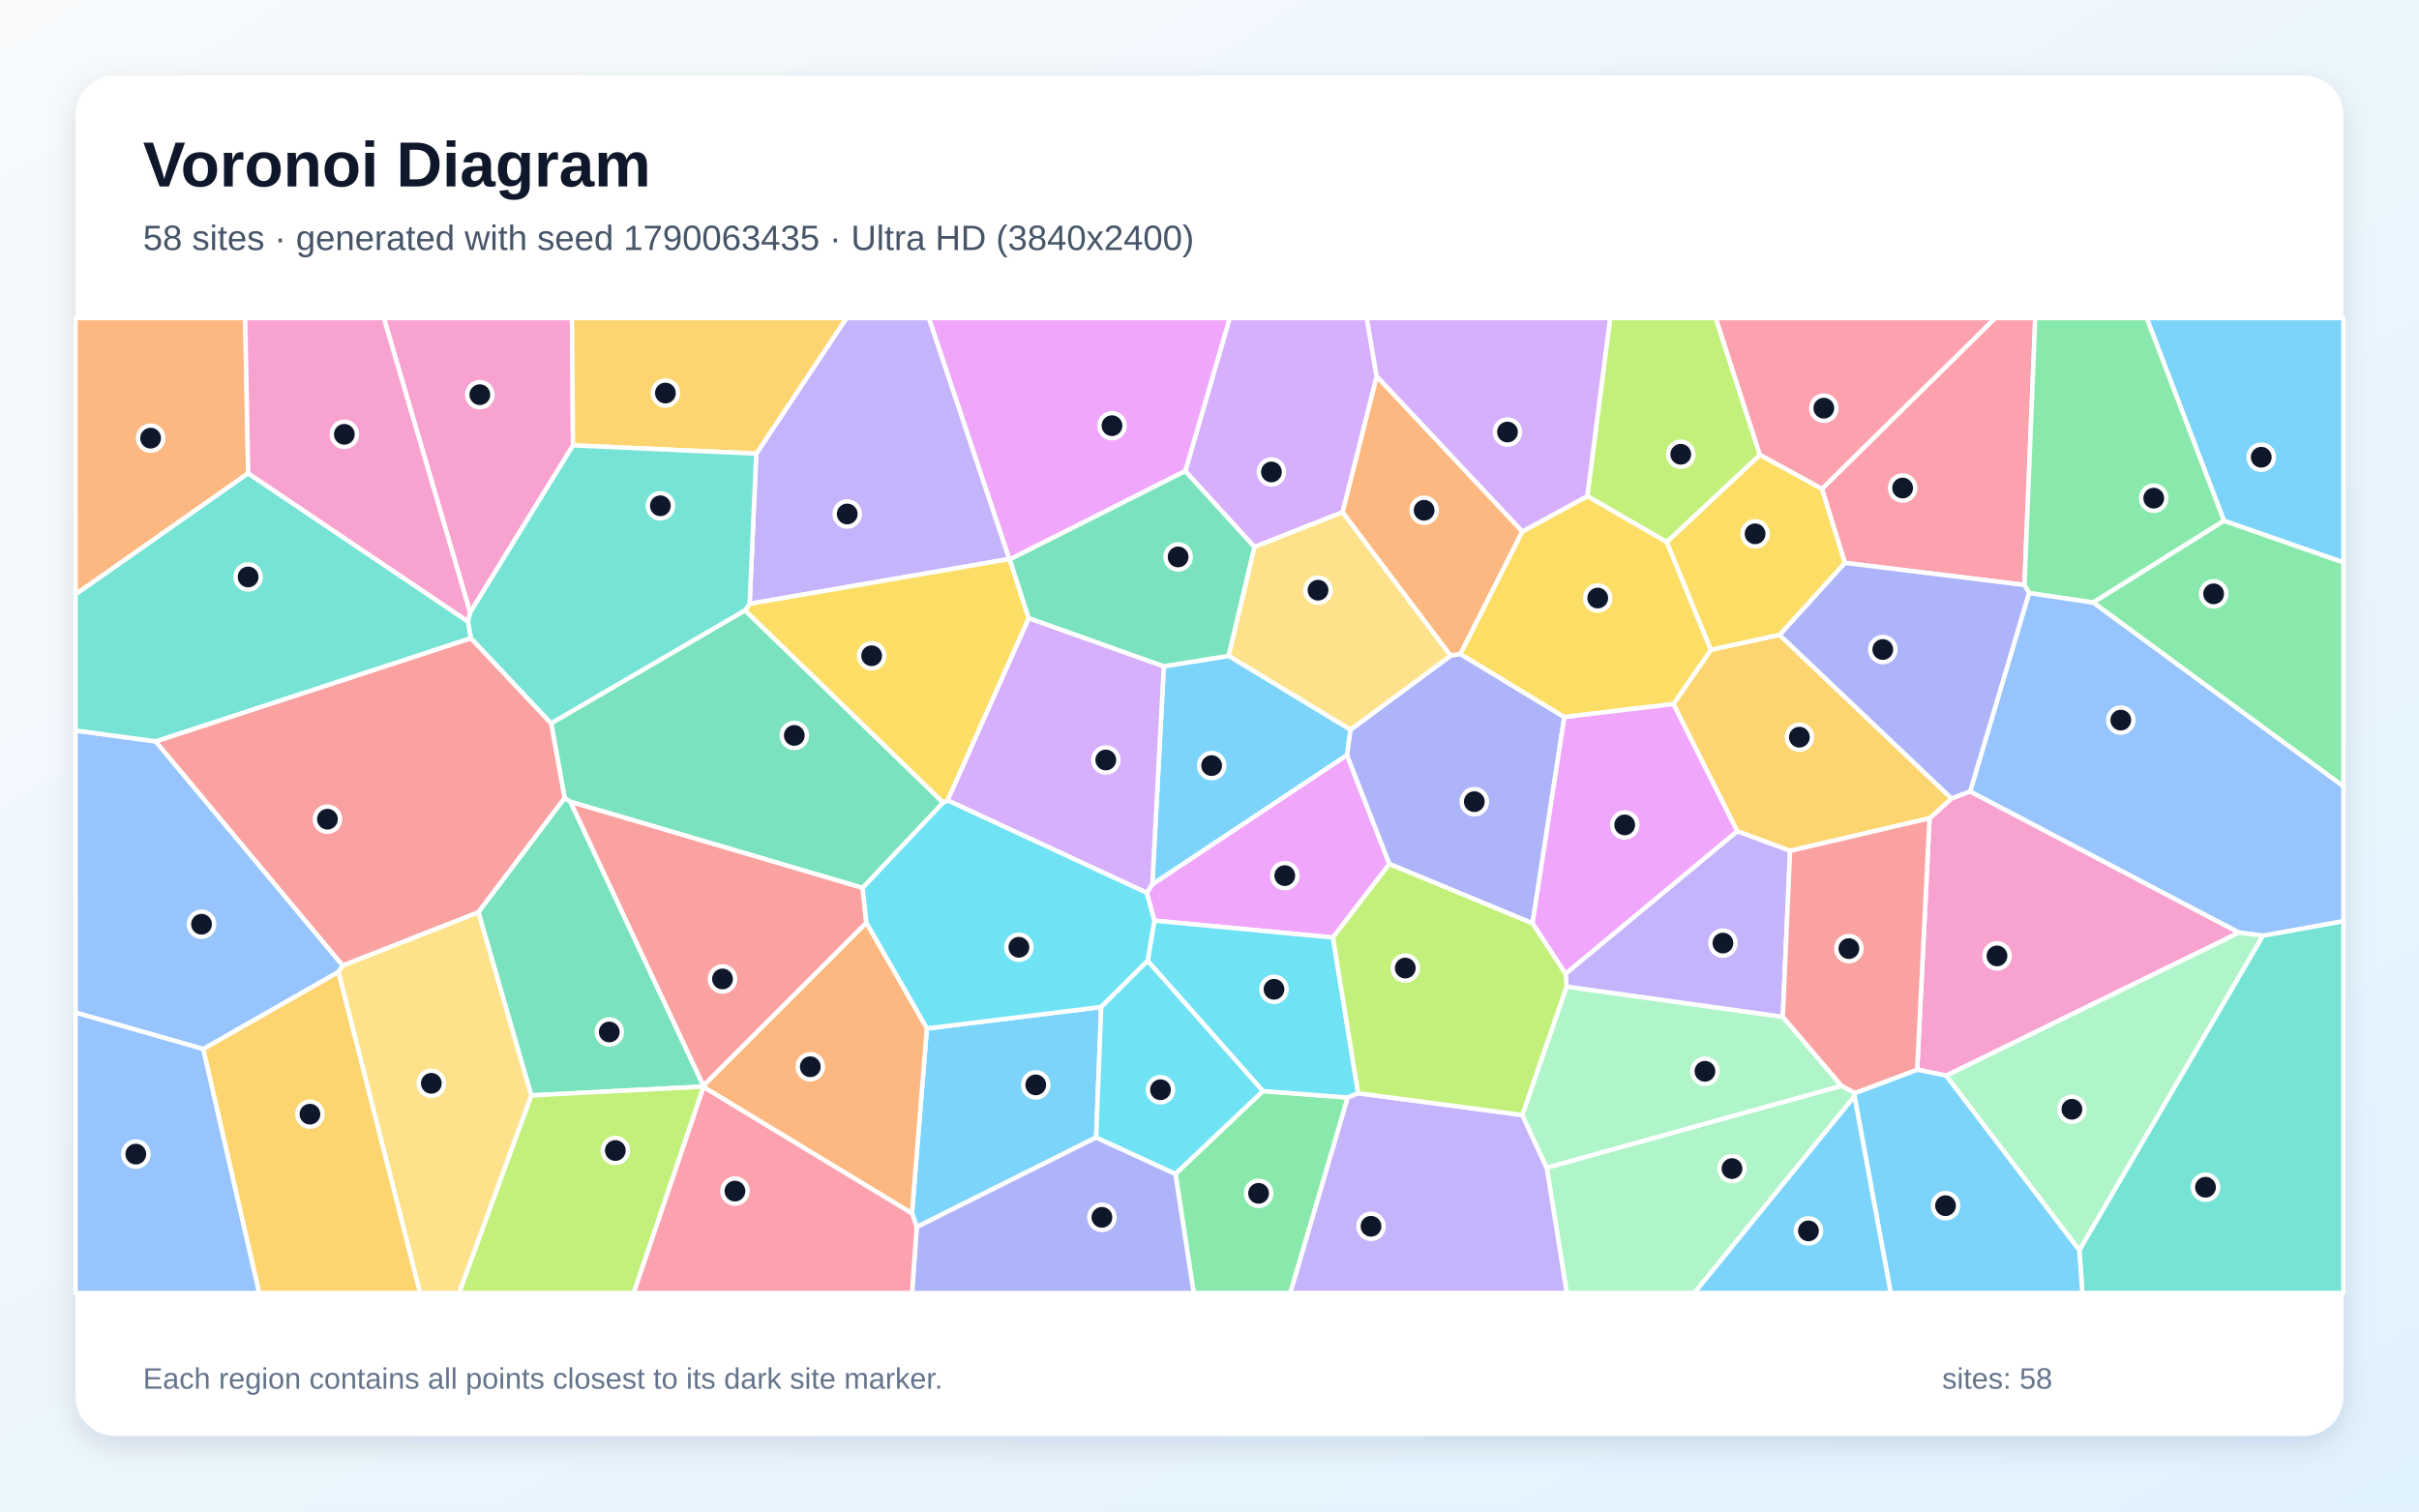
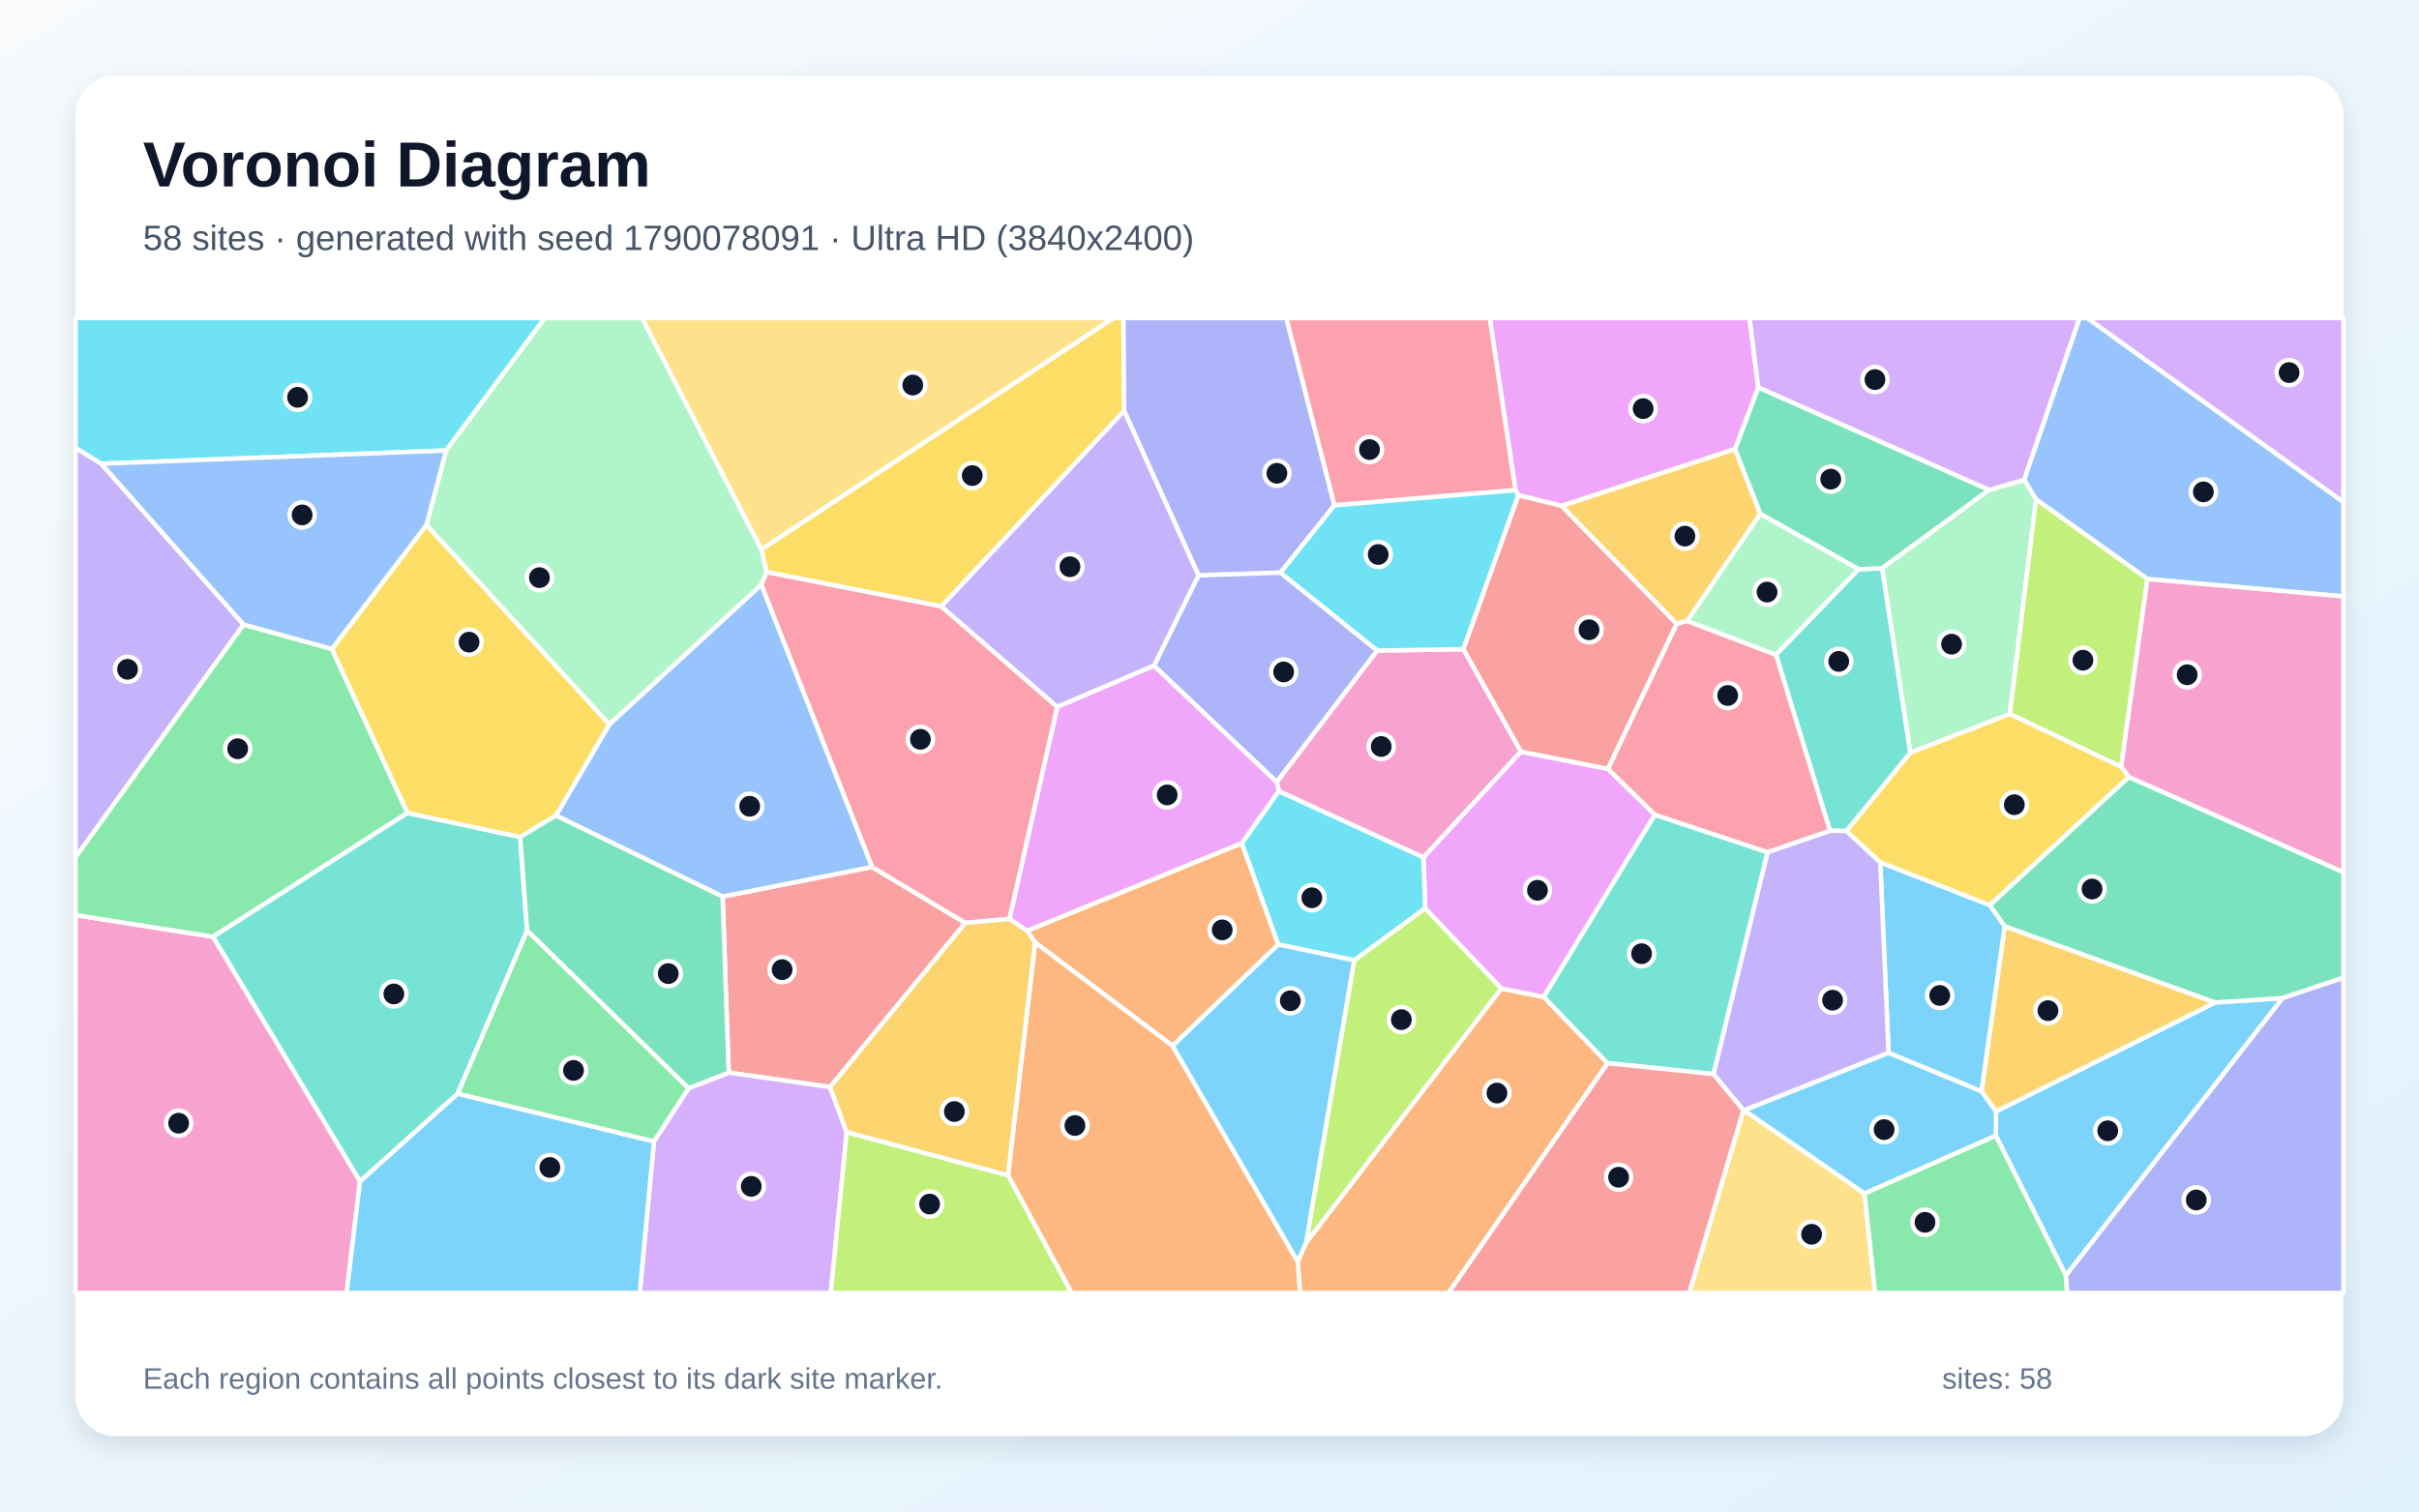
<svg xmlns="http://www.w3.org/2000/svg" width="3840" height="2400" viewBox="0 0 3840 2400" role="img" aria-labelledby="title description">
  <defs>
    <linearGradient id="background" x1="0" y1="0" x2="1" y2="1">
      <stop stop-color="#F8FAFC" />
      <stop offset="1" stop-color="#E0F2FE" />
    </linearGradient>
    <filter id="shadow" x="-5%" y="-5%" width="110%" height="110%">
      <feDropShadow dx="0" dy="15" stdDeviation="22" flood-color="#0F172A" flood-opacity=".12" />
    </filter>
  </defs>
  <rect width="3840" height="2400" fill="url(#background)" />
  <rect x="120" y="120" width="3600" height="2160" rx="63" fill="#FFFFFF" filter="url(#shadow)" />
  <g font-family="Arial, sans-serif">
    <text x="227" y="296" font-size="101" font-weight="700" fill="#0F172A">Voronoi Diagram</text>
-     <text x="227" y="397" font-size="56" fill="#475569">58 sites · generated with seed 1790063435 · Ultra HD (3840x2400)</text>
+     <text x="227" y="397" font-size="56" fill="#475569">58 sites · generated with seed 1790078091 · Ultra HD (3840x2400)</text>
  </g>
  <g stroke="#FFFFFF" stroke-width="7" stroke-linejoin="round">
-     <polygon points="1740.1,1806.1 1455.3,1948.3 1447.7,1926.6 1471.3,1633.0 1748.1,1598.9" fill="#38BDF8" fill-opacity="0.65" />
-     <polygon points="1602.3,887.6 1190.0,958.7 1200.5,720.3 1343.7,505.0 1474.7,505.0" fill="#A78BFA" fill-opacity="0.65" />
-     <polygon points="3089.6,1707.9 3043.4,1698.4 3063.0,1299.2 3097.9,1267.7 3127.5,1256.6 3554.5,1480.8" fill="#F472B6" fill-opacity="0.65" />
-     <polygon points="2416.7,843.9 2318.3,1038.5 2302.7,1041.2 2131.1,813.4 2185.3,597.3" fill="#FB923C" fill-opacity="0.65" />
-     <polygon points="2892.3,776.0 2928.8,893.8 2825.1,1008.2 2715.7,1032.0 2645.7,860.6 2793.7,722.1" fill="#FACC15" fill-opacity="0.65" />
-     <polygon points="1865.9,1863.8 2004.7,1732.4 2139.5,1742.6 2048.4,2053.0 1894.9,2053.0" fill="#4ADE80" fill-opacity="0.65" />
-     <polygon points="3300.8,1984.8 3592.1,1485.6 3720.0,1462.4 3720.0,2053.0 3305.6,2053.0" fill="#2DD4BF" fill-opacity="0.65" />
-     <polygon points="537.2,1543.4 322.8,1665.7 120.0,1607.8 120.0,1160.0 247.1,1177.1 544.2,1533.2" fill="#60A5FA" fill-opacity="0.65" />
-     <polygon points="1820.4,1417.6 1829.2,1404.1 2138.2,1198.8 2205.6,1371.9 2116.0,1488.6 1832.4,1461.8" fill="#E879F9" fill-opacity="0.65" />
-     <polygon points="1182.7,969.0 1497.3,1274.3 1369.4,1409.9 905.6,1273.1 896.3,1267.3 874.9,1148.4" fill="#34D399" fill-opacity="0.65" />
-     <polygon points="759.4,1448.6 544.2,1533.2 247.1,1177.1 747.6,1013.2 874.9,1148.4 896.3,1267.3" fill="#F87171" fill-opacity="0.65" />
-     <polygon points="2432.8,1466.1 2205.6,1371.9 2138.2,1198.8 2143.7,1158.7 2302.7,1041.2 2318.3,1038.5 2483.3,1138.5" fill="#818CF8" fill-opacity="0.65" />
-     <polygon points="2841.6,1351.0 2757.8,1319.9 2656.4,1117.9 2715.7,1032.0 2825.1,1008.2 3097.9,1267.7 3063.0,1299.2" fill="#FBBF24" fill-opacity="0.65" />
-     <polygon points="2793.7,722.1 2645.7,860.6 2519.7,787.8 2556.0,505.0 2723.7,505.0" fill="#A3E635" fill-opacity="0.65" />
-     <polygon points="2185.3,597.3 2131.1,813.4 1991.3,868.5 1881.5,748.0 1952.1,505.0 2169.7,505.0" fill="#C084FC" fill-opacity="0.65" />
-     <polygon points="3213.7,928.8 2928.8,893.8 2892.3,776.0 3167.2,505.0 3230.8,505.0" fill="#FB7185" fill-opacity="0.65" />
-     <polygon points="2156.0,1735.8 2139.5,1742.6 2004.7,1732.4 1821.8,1525.7 1832.4,1461.8 2116.0,1488.6" fill="#22D3EE" fill-opacity="0.65" />
-     <polygon points="2455.3,1854.0 2923.3,1724.0 2944.8,1735.4 2943.9,1740.6 2689.6,2053.0 2487.1,2053.0" fill="#86EFAC" fill-opacity="0.65" />
-     <polygon points="1950.2,1041.4 1991.3,868.5 2131.1,813.4 2302.7,1041.2 2143.7,1158.7" fill="#FCD34D" fill-opacity="0.65" />
-     <polygon points="1847.5,1057.9 1950.2,1041.4 2143.7,1158.7 2138.2,1198.8 1829.2,1404.1" fill="#38BDF8" fill-opacity="0.65" />
-     <polygon points="3530.4,827.0 3407.7,505.0 3720.0,505.0 3720.0,893.1" fill="#38BDF8" fill-opacity="0.65" />
-     <polygon points="2139.5,1742.6 2156.0,1735.8 2416.5,1770.4 2455.3,1854.0 2487.1,2053.0 2048.4,2053.0" fill="#A78BFA" fill-opacity="0.65" />
-     <polygon points="909.7,707.1 746.3,972.7 609.3,505.0 908.0,505.0" fill="#F472B6" fill-opacity="0.65" />
-     <polygon points="394.0,751.5 120.0,943.8 120.0,505.0 389.2,505.0" fill="#FB923C" fill-opacity="0.65" />
-     <polygon points="2519.7,787.8 2645.7,860.6 2715.7,1032.0 2656.4,1117.9 2483.3,1138.5 2318.3,1038.5 2416.7,843.9" fill="#FACC15" fill-opacity="0.65" />
-     <polygon points="3530.4,827.0 3322.8,956.8 3220.9,941.7 3213.7,928.8 3230.8,505.0 3407.7,505.0" fill="#4ADE80" fill-opacity="0.65" />
-     <polygon points="394.0,751.5 743.1,986.9 747.6,1013.2 247.1,1177.1 120.0,1160.0 120.0,943.8" fill="#2DD4BF" fill-opacity="0.65" />
-     <polygon points="120.0,1607.8 322.8,1665.7 411.6,2053.0 120.0,2053.0" fill="#60A5FA" fill-opacity="0.65" />
-     <polygon points="2485.2,1546.4 2432.8,1466.1 2483.3,1138.5 2656.4,1117.9 2757.8,1319.9" fill="#E879F9" fill-opacity="0.65" />
-     <polygon points="1116.5,1725.3 843.3,1739.3 759.4,1448.6 896.3,1267.3 905.6,1273.1 1116.7,1724.0" fill="#34D399" fill-opacity="0.65" />
-     <polygon points="1116.7,1724.0 905.6,1273.1 1369.4,1409.9 1375.3,1465.4" fill="#F87171" fill-opacity="0.65" />
-     <polygon points="1455.3,1948.3 1740.1,1806.1 1865.9,1863.8 1894.9,2053.0 1447.8,2053.0" fill="#818CF8" fill-opacity="0.65" />
-     <polygon points="1200.5,720.3 909.7,707.1 908.0,505.0 1343.7,505.0" fill="#FBBF24" fill-opacity="0.65" />
-     <polygon points="843.3,1739.3 1116.5,1725.3 1116.8,1726.0 1006.0,2053.0 728.6,2053.0" fill="#A3E635" fill-opacity="0.65" />
-     <polygon points="1847.5,1057.9 1829.2,1404.1 1820.4,1417.6 1504.1,1270.8 1633.0,981.4" fill="#C084FC" fill-opacity="0.65" />
-     <polygon points="2892.3,776.0 2793.7,722.1 2723.7,505.0 3167.2,505.0" fill="#FB7185" fill-opacity="0.65" />
-     <polygon points="1504.1,1270.8 1820.4,1417.6 1832.4,1461.8 1821.8,1525.7 1748.1,1598.9 1471.3,1633.0 1375.3,1465.4 1369.4,1409.9 1497.3,1274.3" fill="#22D3EE" fill-opacity="0.65" />
-     <polygon points="2923.3,1724.0 2455.3,1854.0 2416.5,1770.4 2486.8,1566.5 2830.1,1614.5" fill="#86EFAC" fill-opacity="0.65" />
-     <polygon points="537.2,1543.4 544.2,1533.2 759.4,1448.6 843.3,1739.3 728.6,2053.0 666.8,2053.0" fill="#FCD34D" fill-opacity="0.65" />
-     <polygon points="2943.9,1740.6 2944.8,1735.4 3043.4,1698.4 3089.6,1707.9 3300.8,1984.8 3305.6,2053.0 3001.4,2053.0" fill="#38BDF8" fill-opacity="0.65" />
-     <polygon points="2943.9,1740.6 3001.4,2053.0 2689.6,2053.0" fill="#38BDF8" fill-opacity="0.65" />
-     <polygon points="2830.1,1614.5 2486.8,1566.5 2485.2,1546.4 2757.8,1319.9 2841.6,1351.0" fill="#A78BFA" fill-opacity="0.65" />
-     <polygon points="746.3,972.7 743.1,986.9 394.0,751.5 389.2,505.0 609.3,505.0" fill="#F472B6" fill-opacity="0.65" />
-     <polygon points="1116.8,1726.0 1116.5,1725.3 1116.7,1724.0 1375.3,1465.4 1471.3,1633.0 1447.7,1926.6" fill="#FB923C" fill-opacity="0.65" />
-     <polygon points="1603.0,888.3 1633.0,981.4 1504.1,1270.8 1497.3,1274.3 1182.7,969.0 1190.0,958.7 1602.3,887.6" fill="#FACC15" fill-opacity="0.65" />
-     <polygon points="3322.8,956.8 3530.4,827.0 3720.0,893.1 3720.0,1248.6" fill="#4ADE80" fill-opacity="0.65" />
-     <polygon points="1182.7,969.0 874.9,1148.4 747.6,1013.2 743.1,986.9 746.3,972.7 909.7,707.1 1200.5,720.3 1190.0,958.7" fill="#2DD4BF" fill-opacity="0.65" />
-     <polygon points="3592.1,1485.6 3554.5,1480.8 3127.5,1256.6 3220.9,941.7 3322.8,956.8 3720.0,1248.6 3720.0,1462.4" fill="#60A5FA" fill-opacity="0.65" />
-     <polygon points="1881.5,748.0 1603.0,888.3 1602.3,887.6 1474.7,505.0 1952.1,505.0" fill="#E879F9" fill-opacity="0.65" />
-     <polygon points="1881.5,748.0 1991.3,868.5 1950.2,1041.4 1847.5,1057.9 1633.0,981.4 1603.0,888.3" fill="#34D399" fill-opacity="0.65" />
-     <polygon points="2944.8,1735.4 2923.3,1724.0 2830.1,1614.5 2841.6,1351.0 3063.0,1299.2 3043.4,1698.4" fill="#F87171" fill-opacity="0.65" />
-     <polygon points="3220.9,941.7 3127.5,1256.6 3097.9,1267.7 2825.1,1008.2 2928.8,893.8 3213.7,928.8" fill="#818CF8" fill-opacity="0.65" />
-     <polygon points="322.8,1665.7 537.2,1543.4 666.8,2053.0 411.6,2053.0" fill="#FBBF24" fill-opacity="0.65" />
-     <polygon points="2485.2,1546.4 2486.8,1566.5 2416.5,1770.4 2156.0,1735.8 2116.0,1488.6 2205.6,1371.9 2432.8,1466.1" fill="#A3E635" fill-opacity="0.65" />
-     <polygon points="2519.7,787.8 2416.7,843.9 2185.3,597.3 2169.7,505.0 2556.0,505.0" fill="#C084FC" fill-opacity="0.65" />
-     <polygon points="1116.8,1726.0 1447.7,1926.6 1455.3,1948.3 1447.8,2053.0 1006.0,2053.0" fill="#FB7185" fill-opacity="0.65" />
-     <polygon points="1821.8,1525.7 2004.7,1732.4 1865.9,1863.8 1740.1,1806.1 1748.1,1598.9" fill="#22D3EE" fill-opacity="0.65" />
-     <polygon points="3089.6,1707.9 3554.5,1480.8 3592.1,1485.6 3300.8,1984.8" fill="#86EFAC" fill-opacity="0.65" />
+     <polygon points="3279.5,2025.3 3168.3,1803.3 3168.5,1764.7 3516.5,1591.7 3623.7,1584.7" fill="#38BDF8" fill-opacity="0.65" />
+     <polygon points="160.8,736.3 386.7,991.7 120.0,1361.0 120.0,710.9" fill="#A78BFA" fill-opacity="0.65" />
+     <polygon points="120.0,1453.0 338.2,1487.4 571.5,1875.6 550.3,2053.0 120.0,2053.0" fill="#F472B6" fill-opacity="0.65" />
+     <polygon points="2060.0,2003.1 2073.6,1972.7 2383.2,1569.5 2450.7,1583.0 2552.0,1688.1 2299.3,2053.0 2063.8,2053.0" fill="#FB923C" fill-opacity="0.65" />
+     <polygon points="1784.5,652.5 1494.4,962.9 1216.9,908.4 1208.4,872.4 1767.4,505.0 1783.4,505.0" fill="#FACC15" fill-opacity="0.65" />
+     <polygon points="526.9,1030.4 646.9,1290.8 338.2,1487.4 120.0,1453.0 120.0,1361.0 386.7,991.7" fill="#4ADE80" fill-opacity="0.65" />
+     <polygon points="3032.7,1195.2 2931.3,1319.5 2904.9,1319.0 2819.1,1039.5 2950.3,903.8 2987.9,902.2" fill="#2DD4BF" fill-opacity="0.65" />
+     <polygon points="3408.9,919.4 3231.9,792.8 3213.1,761.8 3301.0,505.0 3313.5,505.0 3720.0,797.1 3720.0,947.0" fill="#60A5FA" fill-opacity="0.65" />
+     <polygon points="2627.0,1293.6 2450.7,1583.0 2383.2,1569.5 2262.3,1442.4 2259.6,1361.3 2414.2,1193.4 2552.6,1220.8" fill="#E879F9" fill-opacity="0.65" />
+     <polygon points="3157.7,777.9 2987.9,902.2 2950.3,903.8 2794.3,815.9 2754.1,713.2 2791.1,615.0" fill="#34D399" fill-opacity="0.65" />
+     <polygon points="1317.6,1726.0 1156.8,1703.1 1147.0,1423.6 1384.2,1376.5 1532.3,1465.4" fill="#F87171" fill-opacity="0.65" />
+     <polygon points="2118.4,802.3 2032.7,909.2 1902.5,913.6 1784.5,652.5 1783.4,505.0 2042.0,505.0" fill="#818CF8" fill-opacity="0.65" />
+     <polygon points="3145.4,1732.9 3182.3,1470.6 3516.5,1591.7 3168.5,1764.7" fill="#FBBF24" fill-opacity="0.65" />
+     <polygon points="3367.2,1217.6 3190.3,1133.7 3231.9,792.8 3408.9,919.4" fill="#A3E635" fill-opacity="0.65" />
+     <polygon points="1038.1,1812.3 1093.1,1727.9 1156.8,1703.1 1317.6,1726.0 1344.1,1797.9 1318.8,2053.0 1015.5,2053.0" fill="#C084FC" fill-opacity="0.65" />
+     <polygon points="1678.5,1122.4 1602.6,1459.0 1532.3,1465.4 1384.2,1376.5 1208.4,928.4 1216.9,908.4 1494.4,962.9" fill="#FB7185" fill-opacity="0.65" />
+     <polygon points="2149.9,1524.9 2028.8,1499.6 1971.2,1338.8 2030.0,1256.1 2259.6,1361.3 2262.3,1442.4" fill="#22D3EE" fill-opacity="0.65" />
+     <polygon points="3190.3,1133.7 3032.7,1195.2 2987.9,902.2 3157.7,777.9 3213.1,761.8 3231.9,792.8" fill="#86EFAC" fill-opacity="0.65" />
+     <polygon points="1208.4,872.4 1018.9,505.0 1767.4,505.0" fill="#FCD34D" fill-opacity="0.65" />
+     <polygon points="571.5,1875.6 726.4,1736.4 1038.1,1812.3 1015.5,2053.0 550.3,2053.0" fill="#38BDF8" fill-opacity="0.65" />
+     <polygon points="2998.0,1671.8 2984.7,1369.1 3158.9,1437.2 3182.3,1470.6 3145.4,1732.9" fill="#38BDF8" fill-opacity="0.65" />
+     <polygon points="2769.0,1762.9 2767.5,1762.8 2720.0,1705.4 2805.7,1353.1 2904.9,1319.0 2931.3,1319.5 2984.7,1369.1 2998.0,1671.8" fill="#A78BFA" fill-opacity="0.65" />
+     <polygon points="3379.4,1233.9 3367.2,1217.6 3408.9,919.4 3720.0,947.0 3720.0,1385.1" fill="#F472B6" fill-opacity="0.65" />
+     <polygon points="1600.2,1866.4 1643.2,1496.2 1861.3,1660.4 2060.0,2003.1 2063.8,2053.0 1701.0,2053.0" fill="#FB923C" fill-opacity="0.65" />
+     <polygon points="3190.3,1133.7 3367.2,1217.6 3379.4,1233.9 3158.9,1437.2 2984.7,1369.1 2931.3,1319.5 3032.7,1195.2" fill="#FACC15" fill-opacity="0.65" />
+     <polygon points="726.4,1736.4 836.7,1477.2 1093.1,1727.9 1038.1,1812.3" fill="#4ADE80" fill-opacity="0.65" />
+     <polygon points="825.7,1329.0 836.7,1477.2 726.4,1736.4 571.5,1875.6 338.2,1487.4 646.9,1290.8" fill="#2DD4BF" fill-opacity="0.65" />
+     <polygon points="882.5,1294.9 967.2,1150.2 1208.4,928.4 1384.2,1376.5 1147.0,1423.6" fill="#60A5FA" fill-opacity="0.65" />
+     <polygon points="2791.1,615.0 2754.1,713.2 2479.1,803.3 2410.1,786.4 2405.7,778.3 2364.8,505.0 2777.3,505.0" fill="#E879F9" fill-opacity="0.65" />
+     <polygon points="3623.7,1584.7 3516.5,1591.7 3182.3,1470.6 3158.9,1437.2 3379.4,1233.9 3720.0,1385.1 3720.0,1552.5" fill="#34D399" fill-opacity="0.65" />
+     <polygon points="2322.8,1030.8 2410.1,786.4 2479.1,803.3 2661.8,990.4 2552.6,1220.8 2414.2,1193.4" fill="#F87171" fill-opacity="0.65" />
+     <polygon points="1831.8,1057.1 1902.5,913.6 2032.7,909.2 2186.3,1032.9 2026.8,1241.8" fill="#818CF8" fill-opacity="0.65" />
+     <polygon points="1344.1,1797.9 1317.6,1726.0 1532.3,1465.4 1602.6,1459.0 1630.7,1477.8 1643.2,1496.2 1600.2,1866.4" fill="#FBBF24" fill-opacity="0.65" />
+     <polygon points="1344.1,1797.9 1600.2,1866.4 1701.0,2053.0 1318.8,2053.0" fill="#A3E635" fill-opacity="0.65" />
+     <polygon points="3213.1,761.8 3157.7,777.9 2791.1,615.0 2777.3,505.0 3301.0,505.0" fill="#C084FC" fill-opacity="0.65" />
+     <polygon points="2405.7,778.3 2118.4,802.3 2042.0,505.0 2364.8,505.0" fill="#FB7185" fill-opacity="0.65" />
+     <polygon points="708.1,715.3 160.8,736.3 120.0,710.9 120.0,505.0 865.0,505.0" fill="#22D3EE" fill-opacity="0.65" />
+     <polygon points="1208.4,872.4 1216.9,908.4 1208.4,928.4 967.2,1150.2 676.9,833.6 708.1,715.3 865.0,505.0 1018.9,505.0" fill="#86EFAC" fill-opacity="0.65" />
+     <polygon points="2767.5,1762.8 2769.0,1762.9 2959.9,1895.1 2976.6,2053.0 2681.6,2053.0" fill="#FCD34D" fill-opacity="0.65" />
+     <polygon points="2959.9,1895.1 2769.0,1762.9 2998.0,1671.8 3145.4,1732.9 3168.5,1764.7 3168.3,1803.3" fill="#38BDF8" fill-opacity="0.65" />
+     <polygon points="1861.3,1660.4 2028.8,1499.6 2149.9,1524.9 2073.6,1972.7 2060.0,2003.1" fill="#38BDF8" fill-opacity="0.65" />
+     <polygon points="1902.5,913.6 1831.8,1057.1 1678.5,1122.4 1494.4,962.9 1784.5,652.5" fill="#A78BFA" fill-opacity="0.65" />
+     <polygon points="2030.0,1256.1 2026.8,1241.8 2186.3,1032.9 2322.8,1030.8 2414.2,1193.4 2259.6,1361.3" fill="#F472B6" fill-opacity="0.65" />
+     <polygon points="1861.3,1660.4 1643.2,1496.2 1630.7,1477.8 1971.2,1338.8 2028.8,1499.6" fill="#FB923C" fill-opacity="0.65" />
+     <polygon points="676.9,833.6 967.2,1150.2 882.5,1294.9 825.7,1329.0 646.9,1290.8 526.9,1030.4" fill="#FACC15" fill-opacity="0.65" />
+     <polygon points="2959.9,1895.1 3168.3,1803.3 3279.5,2025.3 3281.8,2053.0 2976.6,2053.0" fill="#4ADE80" fill-opacity="0.65" />
+     <polygon points="2805.7,1353.1 2720.0,1705.4 2552.0,1688.1 2450.7,1583.0 2627.0,1293.6" fill="#2DD4BF" fill-opacity="0.65" />
+     <polygon points="708.1,715.3 676.9,833.6 526.9,1030.4 386.7,991.7 160.8,736.3" fill="#60A5FA" fill-opacity="0.65" />
+     <polygon points="1831.8,1057.1 2026.8,1241.8 2030.0,1256.1 1971.2,1338.8 1630.7,1477.8 1602.6,1459.0 1678.5,1122.4" fill="#E879F9" fill-opacity="0.65" />
+     <polygon points="1093.1,1727.9 836.7,1477.2 825.7,1329.0 882.5,1294.9 1147.0,1423.6 1156.8,1703.1" fill="#34D399" fill-opacity="0.65" />
+     <polygon points="2552.0,1688.1 2720.0,1705.4 2767.5,1762.8 2681.6,2053.0 2299.3,2053.0" fill="#F87171" fill-opacity="0.65" />
+     <polygon points="3279.5,2025.3 3623.7,1584.7 3720.0,1552.5 3720.0,2053.0 3281.8,2053.0" fill="#818CF8" fill-opacity="0.65" />
+     <polygon points="2678.4,985.9 2661.8,990.4 2479.1,803.3 2754.1,713.2 2794.3,815.9" fill="#FBBF24" fill-opacity="0.65" />
+     <polygon points="2149.9,1524.9 2262.3,1442.4 2383.2,1569.5 2073.6,1972.7" fill="#A3E635" fill-opacity="0.65" />
+     <polygon points="3313.5,505.0 3720.0,505.0 3720.0,797.1" fill="#C084FC" fill-opacity="0.65" />
+     <polygon points="2805.7,1353.1 2627.0,1293.6 2552.6,1220.8 2661.8,990.4 2678.4,985.9 2819.1,1039.5 2904.9,1319.0" fill="#FB7185" fill-opacity="0.65" />
+     <polygon points="2405.7,778.3 2410.1,786.4 2322.8,1030.8 2186.3,1032.9 2032.7,909.2 2118.4,802.3" fill="#22D3EE" fill-opacity="0.65" />
+     <polygon points="2678.4,985.9 2794.3,815.9 2950.3,903.8 2819.1,1039.5" fill="#86EFAC" fill-opacity="0.65" />
  </g>
  <g>
-     <circle cx="1644.2" cy="1722.6" r="20" fill="#0F172A" stroke="#FFFFFF" stroke-width="7" />
-     <circle cx="1344.9" cy="816.1" r="20" fill="#0F172A" stroke="#FFFFFF" stroke-width="7" />
-     <circle cx="3170.1" cy="1517.8" r="20" fill="#0F172A" stroke="#FFFFFF" stroke-width="7" />
-     <circle cx="2260.7" cy="810.2" r="20" fill="#0F172A" stroke="#FFFFFF" stroke-width="7" />
-     <circle cx="2786.1" cy="847.6" r="20" fill="#0F172A" stroke="#FFFFFF" stroke-width="7" />
-     <circle cx="1997.9" cy="1894.8" r="20" fill="#0F172A" stroke="#FFFFFF" stroke-width="7" />
-     <circle cx="3501.1" cy="1885.1" r="20" fill="#0F172A" stroke="#FFFFFF" stroke-width="7" />
-     <circle cx="319.9" cy="1467.5" r="20" fill="#0F172A" stroke="#FFFFFF" stroke-width="7" />
-     <circle cx="2039.5" cy="1390.3" r="20" fill="#0F172A" stroke="#FFFFFF" stroke-width="7" />
-     <circle cx="1260.9" cy="1167.7" r="20" fill="#0F172A" stroke="#FFFFFF" stroke-width="7" />
-     <circle cx="519.8" cy="1300.7" r="20" fill="#0F172A" stroke="#FFFFFF" stroke-width="7" />
-     <circle cx="2340.4" cy="1272.9" r="20" fill="#0F172A" stroke="#FFFFFF" stroke-width="7" />
-     <circle cx="2856.4" cy="1170.5" r="20" fill="#0F172A" stroke="#FFFFFF" stroke-width="7" />
-     <circle cx="2668.1" cy="721.3" r="20" fill="#0F172A" stroke="#FFFFFF" stroke-width="7" />
-     <circle cx="2018.3" cy="749.4" r="20" fill="#0F172A" stroke="#FFFFFF" stroke-width="7" />
-     <circle cx="3020.3" cy="774.9" r="20" fill="#0F172A" stroke="#FFFFFF" stroke-width="7" />
-     <circle cx="2022.4" cy="1570.8" r="20" fill="#0F172A" stroke="#FFFFFF" stroke-width="7" />
-     <circle cx="2749.4" cy="1855.5" r="20" fill="#0F172A" stroke="#FFFFFF" stroke-width="7" />
-     <circle cx="2092.3" cy="937.1" r="20" fill="#0F172A" stroke="#FFFFFF" stroke-width="7" />
-     <circle cx="1923.4" cy="1215.6" r="20" fill="#0F172A" stroke="#FFFFFF" stroke-width="7" />
-     <circle cx="3589.6" cy="726.0" r="20" fill="#0F172A" stroke="#FFFFFF" stroke-width="7" />
-     <circle cx="2176.4" cy="1947.1" r="20" fill="#0F172A" stroke="#FFFFFF" stroke-width="7" />
-     <circle cx="761.7" cy="626.7" r="20" fill="#0F172A" stroke="#FFFFFF" stroke-width="7" />
-     <circle cx="239.1" cy="695.7" r="20" fill="#0F172A" stroke="#FFFFFF" stroke-width="7" />
-     <circle cx="2536.3" cy="949.6" r="20" fill="#0F172A" stroke="#FFFFFF" stroke-width="7" />
-     <circle cx="3418.9" cy="791.0" r="20" fill="#0F172A" stroke="#FFFFFF" stroke-width="7" />
-     <circle cx="393.9" cy="916.1" r="20" fill="#0F172A" stroke="#FFFFFF" stroke-width="7" />
-     <circle cx="215.6" cy="1832.5" r="20" fill="#0F172A" stroke="#FFFFFF" stroke-width="7" />
-     <circle cx="2579.1" cy="1309.8" r="20" fill="#0F172A" stroke="#FFFFFF" stroke-width="7" />
-     <circle cx="967.2" cy="1638.6" r="20" fill="#0F172A" stroke="#FFFFFF" stroke-width="7" />
-     <circle cx="1146.9" cy="1554.4" r="20" fill="#0F172A" stroke="#FFFFFF" stroke-width="7" />
-     <circle cx="1749.2" cy="1932.9" r="20" fill="#0F172A" stroke="#FFFFFF" stroke-width="7" />
-     <circle cx="1056.3" cy="624.1" r="20" fill="#0F172A" stroke="#FFFFFF" stroke-width="7" />
-     <circle cx="976.8" cy="1826.8" r="20" fill="#0F172A" stroke="#FFFFFF" stroke-width="7" />
-     <circle cx="1755.4" cy="1206.7" r="20" fill="#0F172A" stroke="#FFFFFF" stroke-width="7" />
-     <circle cx="2895.2" cy="648.1" r="20" fill="#0F172A" stroke="#FFFFFF" stroke-width="7" />
-     <circle cx="1617.4" cy="1504.1" r="20" fill="#0F172A" stroke="#FFFFFF" stroke-width="7" />
-     <circle cx="2706.5" cy="1701.0" r="20" fill="#0F172A" stroke="#FFFFFF" stroke-width="7" />
-     <circle cx="684.7" cy="1720.1" r="20" fill="#0F172A" stroke="#FFFFFF" stroke-width="7" />
-     <circle cx="3088.4" cy="1914.4" r="20" fill="#0F172A" stroke="#FFFFFF" stroke-width="7" />
-     <circle cx="2870.8" cy="1954.4" r="20" fill="#0F172A" stroke="#FFFFFF" stroke-width="7" />
-     <circle cx="2735.0" cy="1497.4" r="20" fill="#0F172A" stroke="#FFFFFF" stroke-width="7" />
-     <circle cx="546.6" cy="689.6" r="20" fill="#0F172A" stroke="#FFFFFF" stroke-width="7" />
-     <circle cx="1286.3" cy="1693.8" r="20" fill="#0F172A" stroke="#FFFFFF" stroke-width="7" />
-     <circle cx="1383.7" cy="1041.2" r="20" fill="#0F172A" stroke="#FFFFFF" stroke-width="7" />
-     <circle cx="3514.0" cy="942.9" r="20" fill="#0F172A" stroke="#FFFFFF" stroke-width="7" />
-     <circle cx="1048.3" cy="803.1" r="20" fill="#0F172A" stroke="#FFFFFF" stroke-width="7" />
-     <circle cx="3366.6" cy="1143.4" r="20" fill="#0F172A" stroke="#FFFFFF" stroke-width="7" />
-     <circle cx="1765.2" cy="675.9" r="20" fill="#0F172A" stroke="#FFFFFF" stroke-width="7" />
-     <circle cx="1870.2" cy="884.3" r="20" fill="#0F172A" stroke="#FFFFFF" stroke-width="7" />
-     <circle cx="2935.0" cy="1506.2" r="20" fill="#0F172A" stroke="#FFFFFF" stroke-width="7" />
-     <circle cx="2988.8" cy="1031.3" r="20" fill="#0F172A" stroke="#FFFFFF" stroke-width="7" />
-     <circle cx="492.0" cy="1769.1" r="20" fill="#0F172A" stroke="#FFFFFF" stroke-width="7" />
-     <circle cx="2230.8" cy="1537.1" r="20" fill="#0F172A" stroke="#FFFFFF" stroke-width="7" />
-     <circle cx="2393.0" cy="686.0" r="20" fill="#0F172A" stroke="#FFFFFF" stroke-width="7" />
-     <circle cx="1166.7" cy="1891.2" r="20" fill="#0F172A" stroke="#FFFFFF" stroke-width="7" />
-     <circle cx="1842.2" cy="1730.3" r="20" fill="#0F172A" stroke="#FFFFFF" stroke-width="7" />
-     <circle cx="3289.0" cy="1761.3" r="20" fill="#0F172A" stroke="#FFFFFF" stroke-width="7" />
+     <circle cx="3345.9" cy="1795.5" r="20" fill="#0F172A" stroke="#FFFFFF" stroke-width="7" />
+     <circle cx="202.5" cy="1062.7" r="20" fill="#0F172A" stroke="#FFFFFF" stroke-width="7" />
+     <circle cx="283.6" cy="1783.4" r="20" fill="#0F172A" stroke="#FFFFFF" stroke-width="7" />
+     <circle cx="2376.3" cy="1735.6" r="20" fill="#0F172A" stroke="#FFFFFF" stroke-width="7" />
+     <circle cx="1543.4" cy="755.1" r="20" fill="#0F172A" stroke="#FFFFFF" stroke-width="7" />
+     <circle cx="377.3" cy="1188.9" r="20" fill="#0F172A" stroke="#FFFFFF" stroke-width="7" />
+     <circle cx="2918.9" cy="1050.2" r="20" fill="#0F172A" stroke="#FFFFFF" stroke-width="7" />
+     <circle cx="3497.7" cy="781.0" r="20" fill="#0F172A" stroke="#FFFFFF" stroke-width="7" />
+     <circle cx="2440.6" cy="1413.6" r="20" fill="#0F172A" stroke="#FFFFFF" stroke-width="7" />
+     <circle cx="2906.2" cy="760.8" r="20" fill="#0F172A" stroke="#FFFFFF" stroke-width="7" />
+     <circle cx="1241.6" cy="1539.6" r="20" fill="#0F172A" stroke="#FFFFFF" stroke-width="7" />
+     <circle cx="2027.0" cy="751.5" r="20" fill="#0F172A" stroke="#FFFFFF" stroke-width="7" />
+     <circle cx="3251.0" cy="1604.7" r="20" fill="#0F172A" stroke="#FFFFFF" stroke-width="7" />
+     <circle cx="3306.5" cy="1048.3" r="20" fill="#0F172A" stroke="#FFFFFF" stroke-width="7" />
+     <circle cx="1192.6" cy="1883.7" r="20" fill="#0F172A" stroke="#FFFFFF" stroke-width="7" />
+     <circle cx="1461.1" cy="1173.9" r="20" fill="#0F172A" stroke="#FFFFFF" stroke-width="7" />
+     <circle cx="2082.5" cy="1425.5" r="20" fill="#0F172A" stroke="#FFFFFF" stroke-width="7" />
+     <circle cx="3098.0" cy="1022.8" r="20" fill="#0F172A" stroke="#FFFFFF" stroke-width="7" />
+     <circle cx="1449.0" cy="611.4" r="20" fill="#0F172A" stroke="#FFFFFF" stroke-width="7" />
+     <circle cx="872.9" cy="1853.7" r="20" fill="#0F172A" stroke="#FFFFFF" stroke-width="7" />
+     <circle cx="3079.2" cy="1580.6" r="20" fill="#0F172A" stroke="#FFFFFF" stroke-width="7" />
+     <circle cx="2909.1" cy="1588.1" r="20" fill="#0F172A" stroke="#FFFFFF" stroke-width="7" />
+     <circle cx="3472.0" cy="1071.4" r="20" fill="#0F172A" stroke="#FFFFFF" stroke-width="7" />
+     <circle cx="1706.4" cy="1787.1" r="20" fill="#0F172A" stroke="#FFFFFF" stroke-width="7" />
+     <circle cx="3197.6" cy="1277.7" r="20" fill="#0F172A" stroke="#FFFFFF" stroke-width="7" />
+     <circle cx="910.4" cy="1699.6" r="20" fill="#0F172A" stroke="#FFFFFF" stroke-width="7" />
+     <circle cx="625.2" cy="1578.2" r="20" fill="#0F172A" stroke="#FFFFFF" stroke-width="7" />
+     <circle cx="1190.1" cy="1280.2" r="20" fill="#0F172A" stroke="#FFFFFF" stroke-width="7" />
+     <circle cx="2608.4" cy="648.8" r="20" fill="#0F172A" stroke="#FFFFFF" stroke-width="7" />
+     <circle cx="3321.0" cy="1411.6" r="20" fill="#0F172A" stroke="#FFFFFF" stroke-width="7" />
+     <circle cx="2522.5" cy="1000.0" r="20" fill="#0F172A" stroke="#FFFFFF" stroke-width="7" />
+     <circle cx="2037.7" cy="1066.9" r="20" fill="#0F172A" stroke="#FFFFFF" stroke-width="7" />
+     <circle cx="1515.0" cy="1764.9" r="20" fill="#0F172A" stroke="#FFFFFF" stroke-width="7" />
+     <circle cx="1475.7" cy="1911.8" r="20" fill="#0F172A" stroke="#FFFFFF" stroke-width="7" />
+     <circle cx="2976.4" cy="602.7" r="20" fill="#0F172A" stroke="#FFFFFF" stroke-width="7" />
+     <circle cx="2174.0" cy="713.8" r="20" fill="#0F172A" stroke="#FFFFFF" stroke-width="7" />
+     <circle cx="472.4" cy="630.9" r="20" fill="#0F172A" stroke="#FFFFFF" stroke-width="7" />
+     <circle cx="856.3" cy="917.2" r="20" fill="#0F172A" stroke="#FFFFFF" stroke-width="7" />
+     <circle cx="2875.8" cy="1959.8" r="20" fill="#0F172A" stroke="#FFFFFF" stroke-width="7" />
+     <circle cx="2990.9" cy="1793.6" r="20" fill="#0F172A" stroke="#FFFFFF" stroke-width="7" />
+     <circle cx="2048.3" cy="1589.0" r="20" fill="#0F172A" stroke="#FFFFFF" stroke-width="7" />
+     <circle cx="1698.5" cy="899.9" r="20" fill="#0F172A" stroke="#FFFFFF" stroke-width="7" />
+     <circle cx="2192.6" cy="1185.3" r="20" fill="#0F172A" stroke="#FFFFFF" stroke-width="7" />
+     <circle cx="1940.2" cy="1476.5" r="20" fill="#0F172A" stroke="#FFFFFF" stroke-width="7" />
+     <circle cx="744.6" cy="1019.6" r="20" fill="#0F172A" stroke="#FFFFFF" stroke-width="7" />
+     <circle cx="3055.8" cy="1940.8" r="20" fill="#0F172A" stroke="#FFFFFF" stroke-width="7" />
+     <circle cx="2605.9" cy="1514.3" r="20" fill="#0F172A" stroke="#FFFFFF" stroke-width="7" />
+     <circle cx="479.6" cy="817.6" r="20" fill="#0F172A" stroke="#FFFFFF" stroke-width="7" />
+     <circle cx="1852.8" cy="1262.2" r="20" fill="#0F172A" stroke="#FFFFFF" stroke-width="7" />
+     <circle cx="1060.8" cy="1545.9" r="20" fill="#0F172A" stroke="#FFFFFF" stroke-width="7" />
+     <circle cx="2569.4" cy="1869.2" r="20" fill="#0F172A" stroke="#FFFFFF" stroke-width="7" />
+     <circle cx="3486.4" cy="1905.3" r="20" fill="#0F172A" stroke="#FFFFFF" stroke-width="7" />
+     <circle cx="2674.7" cy="851.3" r="20" fill="#0F172A" stroke="#FFFFFF" stroke-width="7" />
+     <circle cx="2224.6" cy="1619.0" r="20" fill="#0F172A" stroke="#FFFFFF" stroke-width="7" />
+     <circle cx="3633.8" cy="591.6" r="20" fill="#0F172A" stroke="#FFFFFF" stroke-width="7" />
+     <circle cx="2742.6" cy="1104.3" r="20" fill="#0F172A" stroke="#FFFFFF" stroke-width="7" />
+     <circle cx="2187.8" cy="880.4" r="20" fill="#0F172A" stroke="#FFFFFF" stroke-width="7" />
+     <circle cx="2805.1" cy="940.1" r="20" fill="#0F172A" stroke="#FFFFFF" stroke-width="7" />
  </g>
  <g font-family="Arial, sans-serif" font-size="47" fill="#64748B">
    <text x="227" y="2205">Each region contains all points closest to its dark site marker.</text>
    <text x="3083" y="2205">sites: 58</text>
  </g>
</svg>
